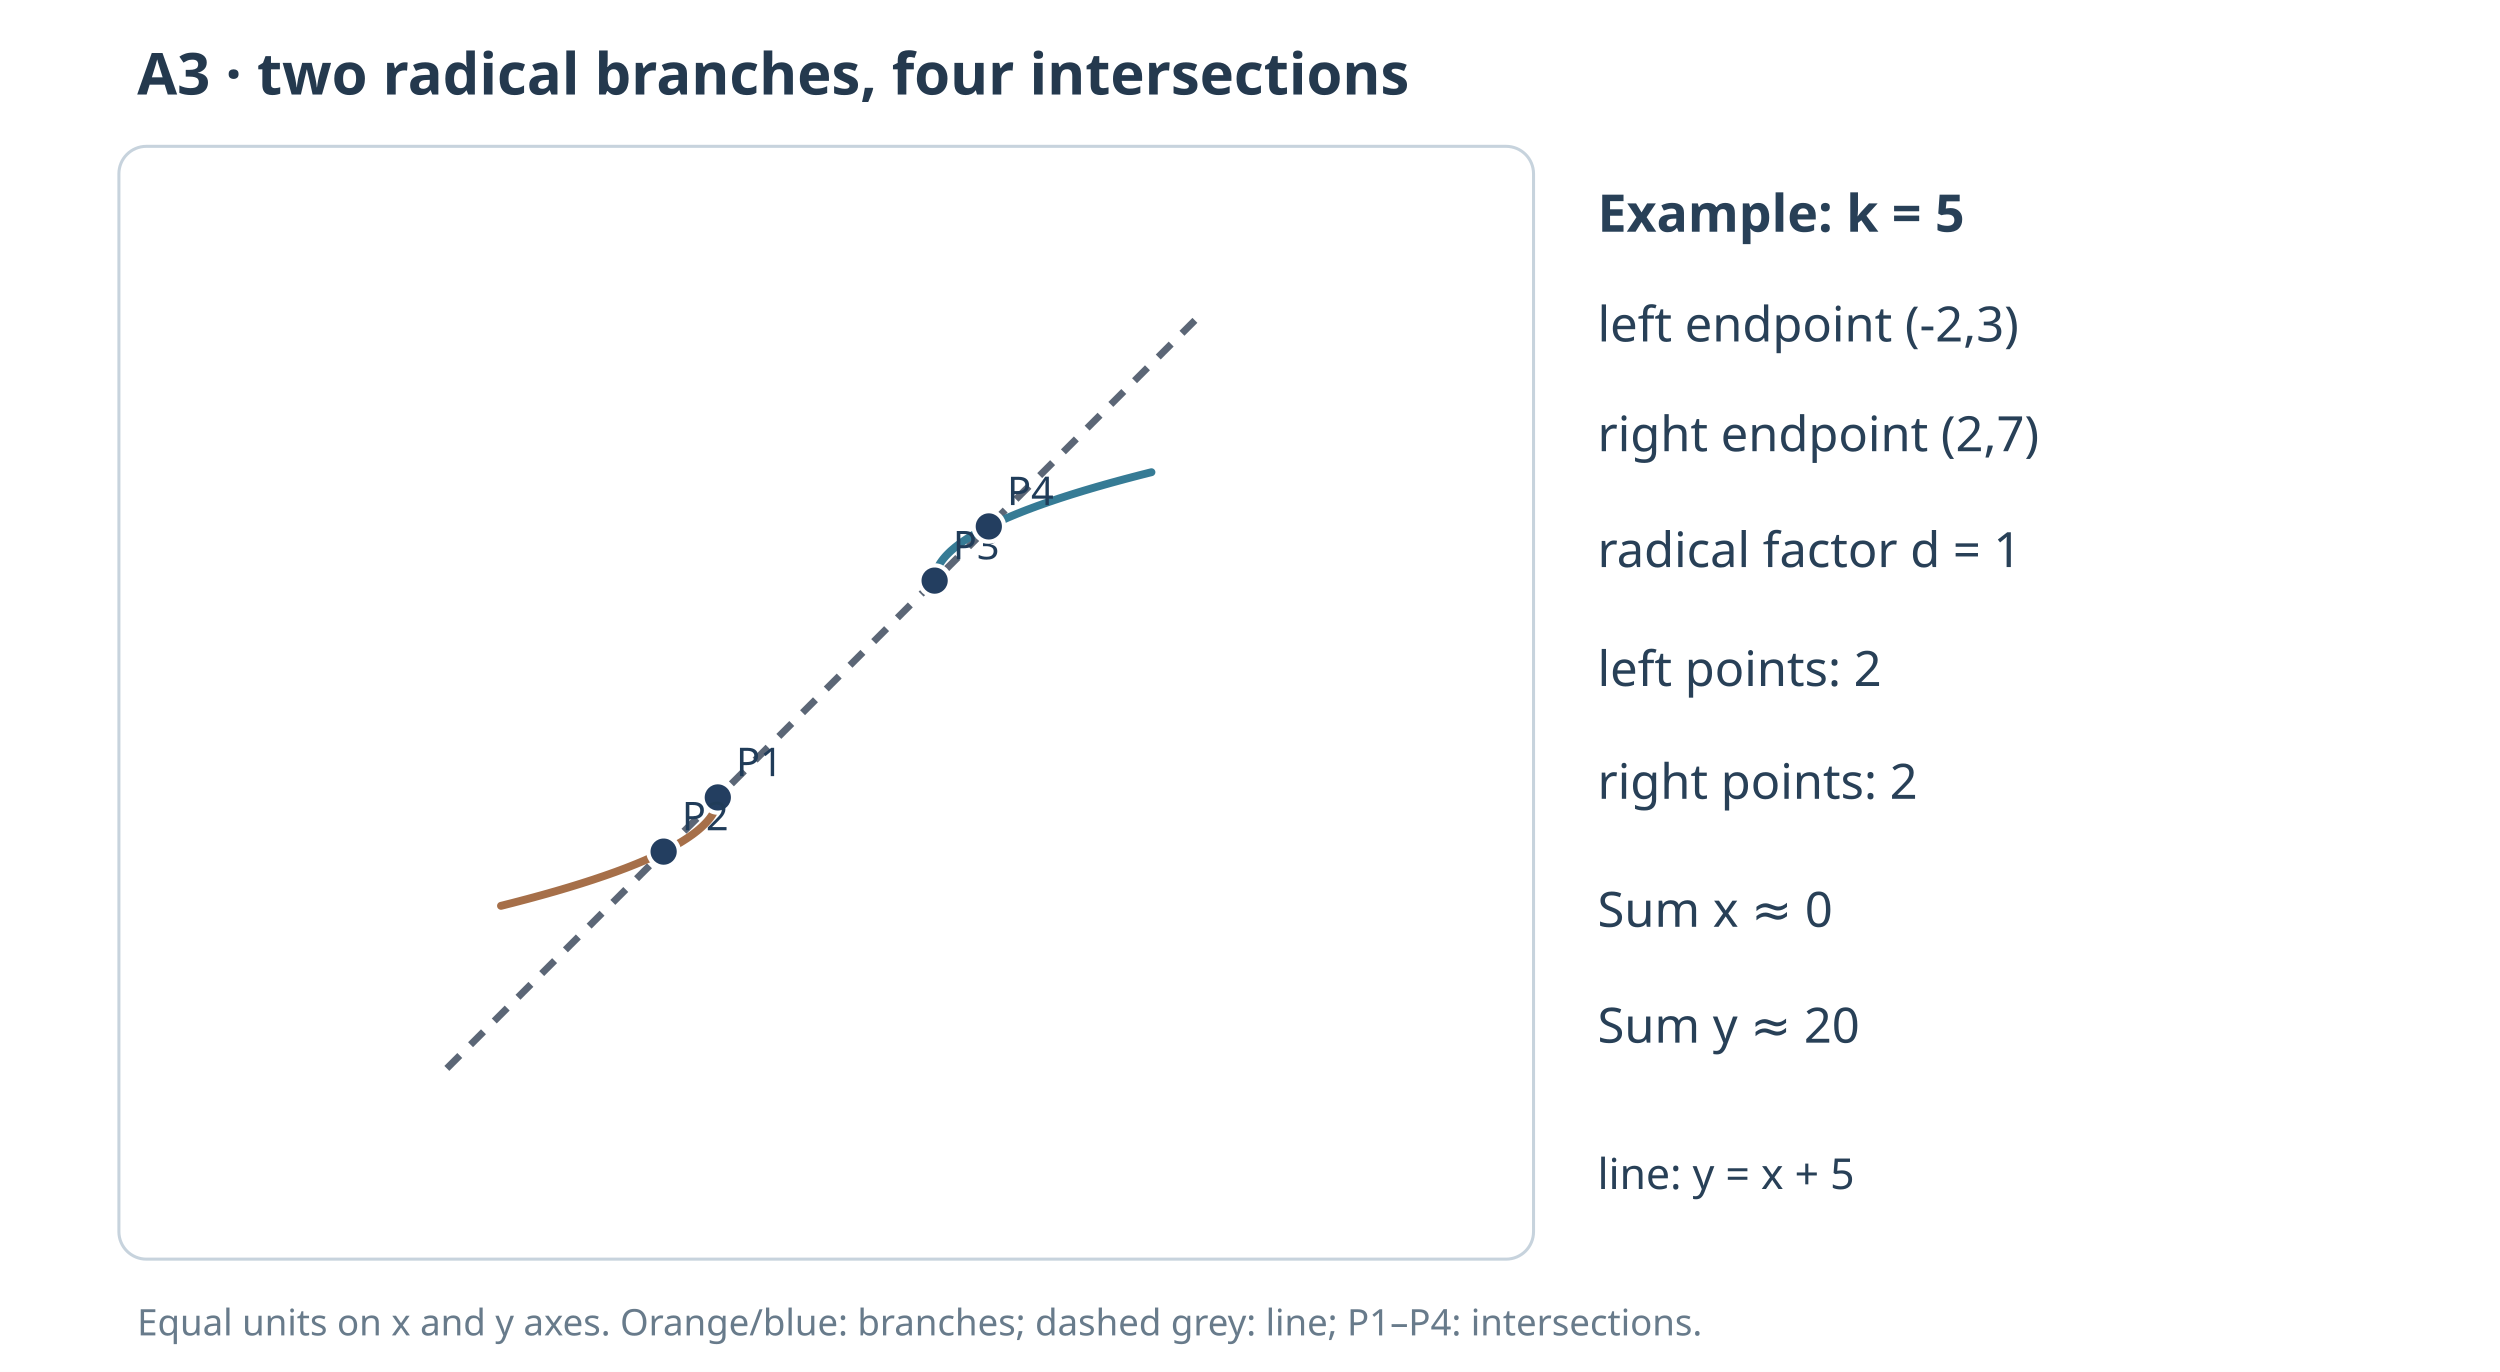
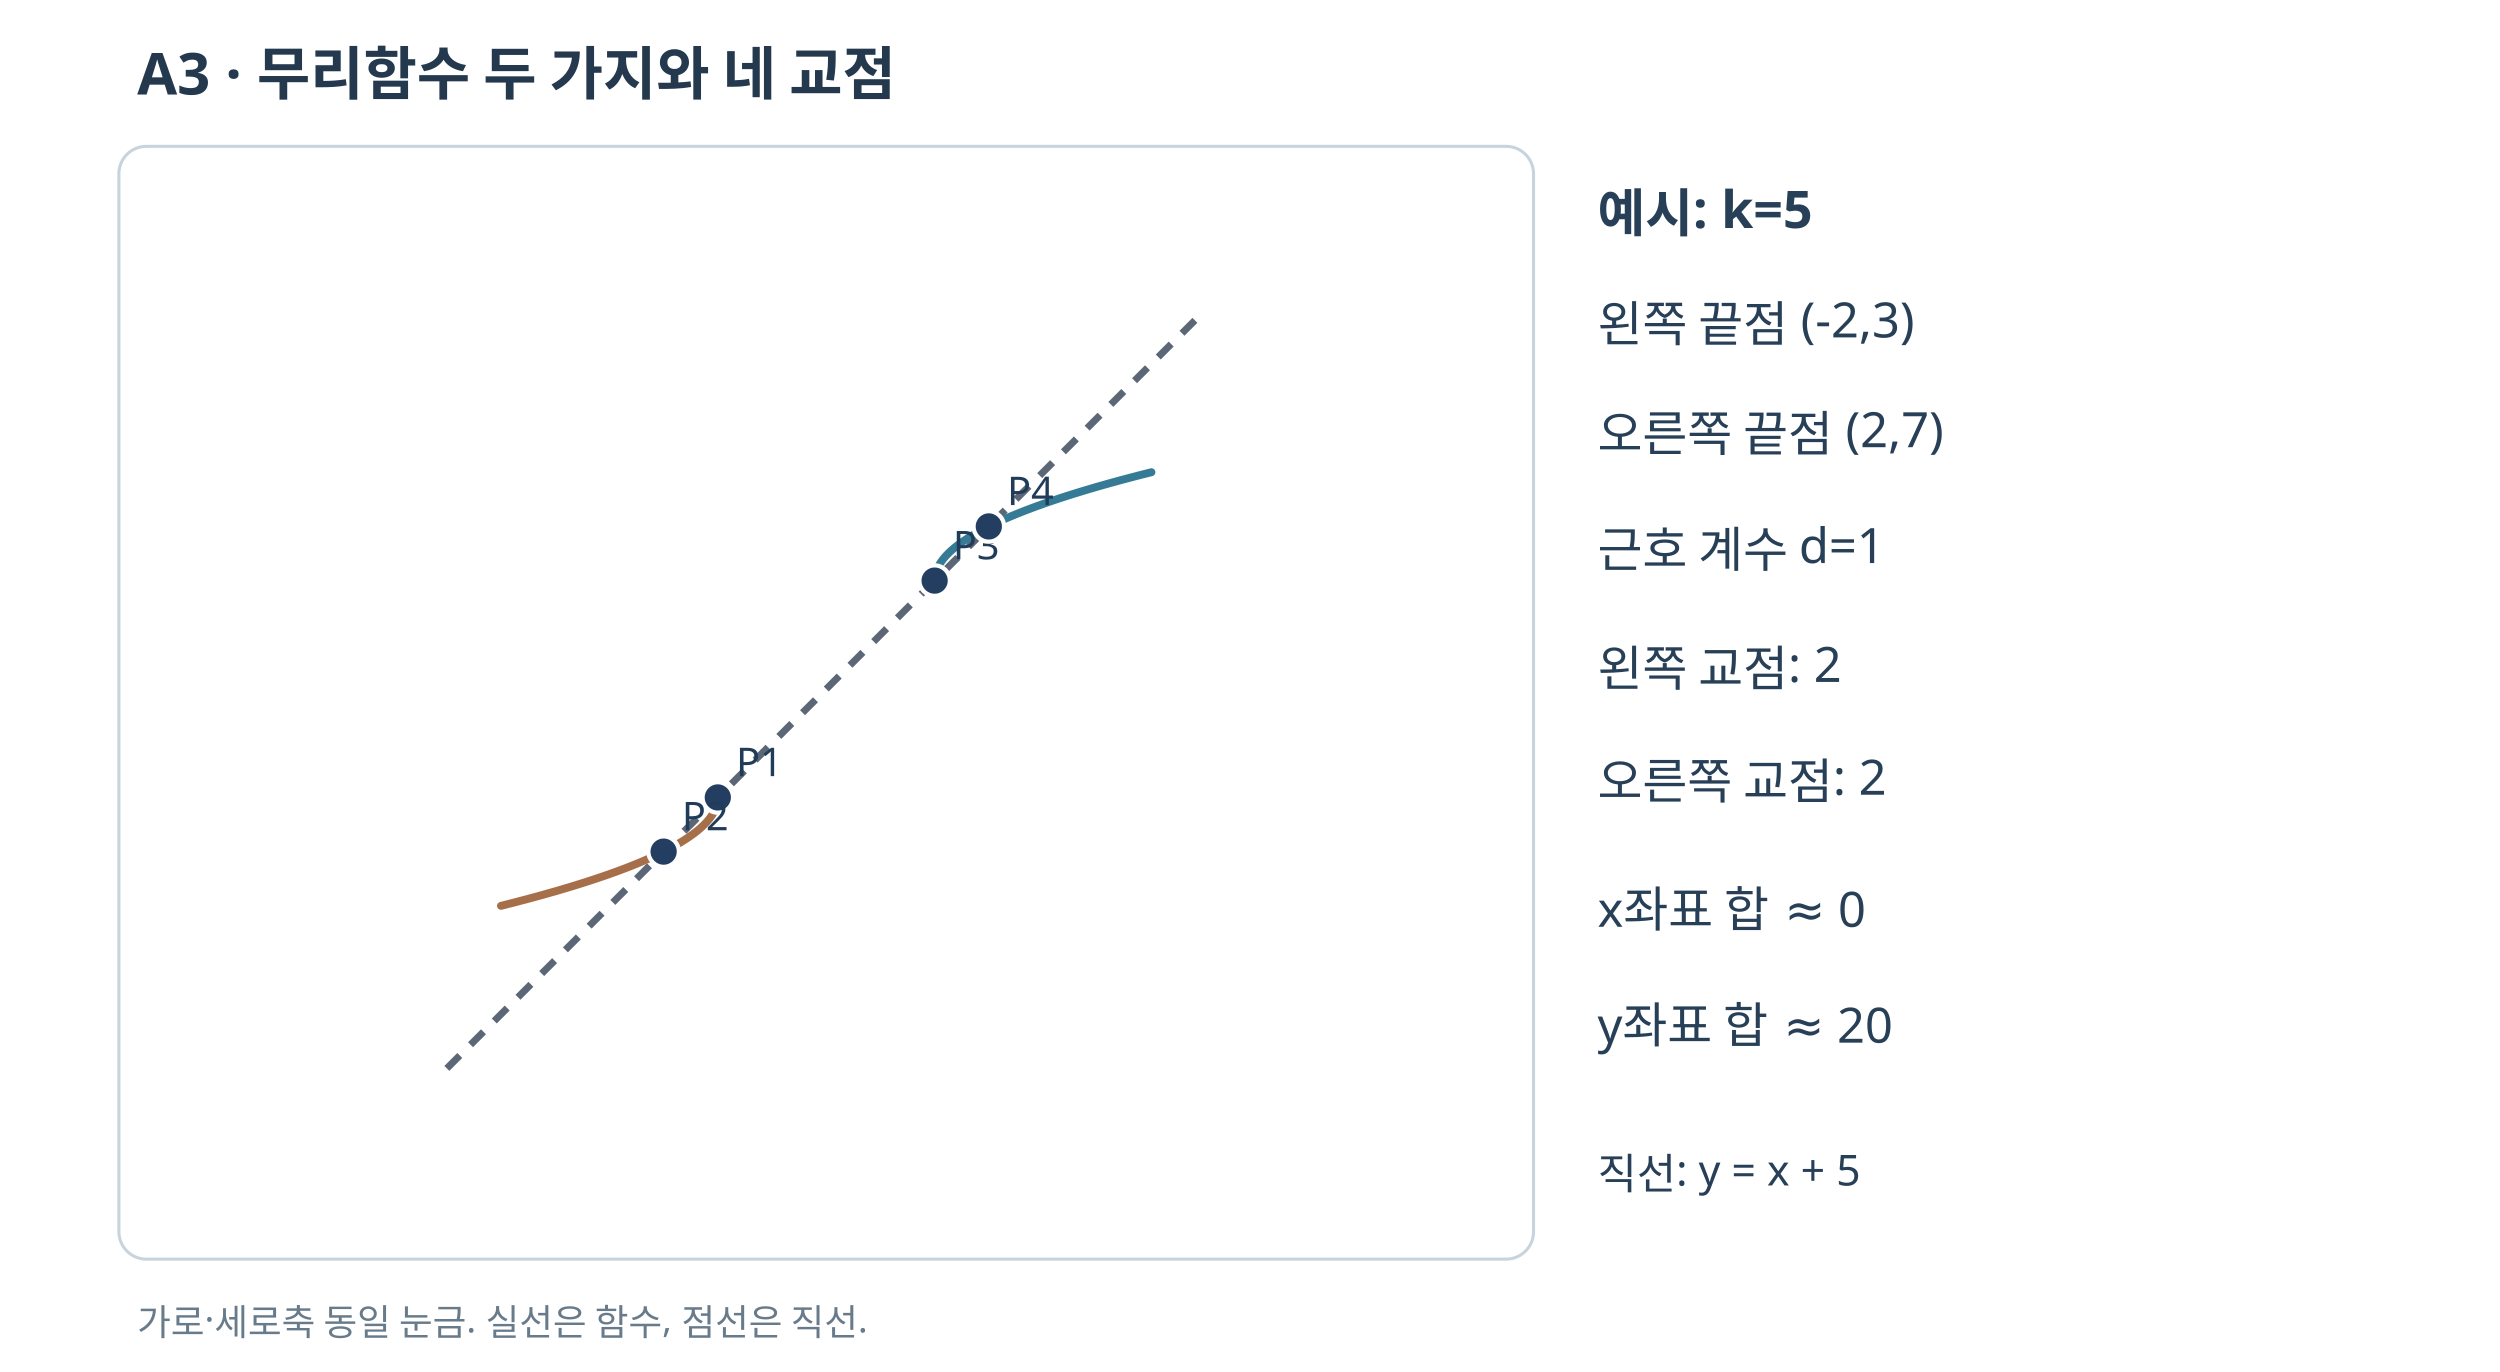
<svg xmlns="http://www.w3.org/2000/svg" width="820" height="450" viewBox="0 0 820 450" role="img">
  <rect width="820" height="450" fill="#FFFFFF" />
-   <text x="45" y="31" font-family="sans-serif" font-size="19" font-weight="bold" fill="#24394e">A3 · two radical branches, four intersections</text>
+   <text x="45" y="31" font-family="sans-serif" font-size="19" font-weight="bold" fill="#24394e">A3 · 무리함수 두 가지와 네 교점</text>
  <rect x="39" y="48" width="464" height="365" rx="9" fill="#fff" stroke="#c7d3dd" />
  <defs>
    <clipPath id="plot">
      <rect x="46" y="55" width="448" height="351" />
    </clipPath>
  </defs>
  <g clip-path="url(#plot)">
    <line x1="146.56" y1="350.44" x2="395.44" y2="101.56" stroke="#5b6676" stroke-width="2.3" stroke-dasharray="6 5" />
    <polyline points="235.44,261.56 235.44,261.81 235.43,262.06 235.41,262.32 235.39,262.57 235.35,262.83 235.31,263.08 235.27,263.33 235.21,263.59 235.15,263.84 235.08,264.1 235.01,264.35 234.92,264.6 234.83,264.86 234.73,265.11 234.63,265.37 234.52,265.62 234.4,265.87 234.27,266.13 234.13,266.38 233.99,266.63 233.84,266.89 233.69,267.14 233.53,267.4 233.35,267.65 233.18,267.9 232.99,268.16 232.8,268.41 232.6,268.67 232.39,268.92 232.18,269.17 231.96,269.43 231.73,269.68 231.49,269.94 231.25,270.19 231,270.44 230.74,270.7 230.48,270.95 230.21,271.21 229.93,271.46 229.64,271.71 229.35,271.97 229.04,272.22 228.74,272.48 228.42,272.73 228.1,272.98 227.77,273.24 227.43,273.49 227.09,273.75 226.73,274 226.37,274.25 226.01,274.51 225.63,274.76 225.25,275.02 224.86,275.27 224.47,275.52 224.07,275.78 223.66,276.03 223.24,276.29 222.81,276.54 222.38,276.79 221.94,277.05 221.5,277.3 221.04,277.56 220.58,277.81 220.12,278.06 219.64,278.32 219.16,278.57 218.67,278.83 218.17,279.08 217.67,279.33 217.16,279.59 216.64,279.84 216.11,280.1 215.58,280.35 215.04,280.6 214.49,280.86 213.93,281.11 213.37,281.37 212.8,281.62 212.22,281.87 211.64,282.13 211.05,282.38 210.45,282.63 209.84,282.89 209.23,283.14 208.61,283.4 207.98,283.65 207.35,283.9 206.71,284.16 206.06,284.41 205.4,284.67 204.74,284.92 204.06,285.17 203.39,285.43 202.7,285.68 202.01,285.94 201.31,286.19 200.6,286.44 199.89,286.7 199.16,286.95 198.43,287.21 197.7,287.46 196.95,287.71 196.2,287.97 195.44,288.22 194.68,288.48 193.91,288.73 193.13,288.98 192.34,289.24 191.54,289.49 190.74,289.75 189.93,290 189.12,290.25 188.29,290.51 187.46,290.76 186.62,291.02 185.78,291.27 184.93,291.52 184.07,291.78 183.2,292.03 182.33,292.29 181.44,292.54 180.55,292.79 179.66,293.05 178.76,293.3 177.84,293.56 176.93,293.81 176,294.06 175.07,294.32 174.13,294.57 173.18,294.83 172.23,295.08 171.27,295.33 170.3,295.59 169.32,295.84 168.34,296.1 167.35,296.35 166.35,296.6 165.35,296.86 164.33,297.11" fill="none" stroke="#a66f49" stroke-width="2.6" stroke-linecap="round" stroke-linejoin="round" />
    <polyline points="306.56,190.44 306.56,190.19 306.57,189.94 306.59,189.68 306.61,189.43 306.65,189.17 306.69,188.92 306.73,188.67 306.79,188.41 306.85,188.16 306.92,187.9 306.99,187.65 307.08,187.4 307.17,187.14 307.27,186.89 307.37,186.63 307.48,186.38 307.6,186.13 307.73,185.87 307.87,185.62 308.01,185.37 308.16,185.11 308.31,184.86 308.47,184.6 308.65,184.35 308.82,184.1 309.01,183.84 309.2,183.59 309.4,183.33 309.61,183.08 309.82,182.83 310.04,182.57 310.27,182.32 310.51,182.06 310.75,181.81 311,181.56 311.26,181.3 311.52,181.05 311.79,180.79 312.07,180.54 312.36,180.29 312.65,180.03 312.96,179.78 313.26,179.52 313.58,179.27 313.9,179.02 314.23,178.76 314.57,178.51 314.91,178.25 315.27,178 315.63,177.75 315.99,177.49 316.37,177.24 316.75,176.98 317.14,176.73 317.53,176.48 317.93,176.22 318.34,175.97 318.76,175.71 319.19,175.46 319.62,175.21 320.06,174.95 320.5,174.7 320.96,174.44 321.42,174.19 321.88,173.94 322.36,173.68 322.84,173.43 323.33,173.17 323.83,172.92 324.33,172.67 324.84,172.41 325.36,172.16 325.89,171.9 326.42,171.65 326.96,171.4 327.51,171.14 328.07,170.89 328.63,170.63 329.2,170.38 329.78,170.13 330.36,169.87 330.95,169.62 331.55,169.37 332.16,169.11 332.77,168.86 333.39,168.6 334.02,168.35 334.65,168.1 335.29,167.84 335.94,167.59 336.6,167.33 337.26,167.08 337.94,166.83 338.61,166.57 339.3,166.32 339.99,166.06 340.69,165.81 341.4,165.56 342.11,165.3 342.84,165.05 343.57,164.79 344.3,164.54 345.05,164.29 345.8,164.03 346.56,163.78 347.32,163.52 348.09,163.27 348.87,163.02 349.66,162.76 350.46,162.51 351.26,162.25 352.07,162 352.88,161.75 353.71,161.49 354.54,161.24 355.38,160.98 356.22,160.73 357.07,160.48 357.93,160.22 358.8,159.97 359.67,159.71 360.56,159.46 361.45,159.21 362.34,158.95 363.24,158.7 364.16,158.44 365.07,158.19 366,157.94 366.93,157.68 367.87,157.43 368.82,157.17 369.77,156.92 370.73,156.67 371.7,156.41 372.68,156.16 373.66,155.9 374.65,155.65 375.65,155.4 376.65,155.14 377.67,154.89" fill="none" stroke="#367b95" stroke-width="2.6" stroke-linecap="round" stroke-linejoin="round" />
    <circle cx="235.44" cy="261.56" r="3.5" fill="#f6f6f6" stroke="#445e72" stroke-width="1.5" />
    <circle cx="306.56" cy="190.44" r="3.5" fill="#f6f6f6" stroke="#445e72" stroke-width="1.5" />
    <circle cx="235.44" cy="261.56" r="5" fill="#233e60" stroke="white" stroke-width="1.4" />
    <text x="241.44" y="254.56" font-family="sans-serif" font-size="13" fill="#203c59">P1</text>
    <circle cx="217.67" cy="279.33" r="5" fill="#233e60" stroke="white" stroke-width="1.4" />
    <text x="223.67" y="272.33" font-family="sans-serif" font-size="13" fill="#203c59">P2</text>
    <circle cx="306.56" cy="190.44" r="5" fill="#233e60" stroke="white" stroke-width="1.4" />
    <text x="312.56" y="183.44" font-family="sans-serif" font-size="13" fill="#203c59">P3</text>
    <circle cx="324.33" cy="172.67" r="5" fill="#233e60" stroke="white" stroke-width="1.4" />
    <text x="330.33" y="165.67" font-family="sans-serif" font-size="13" fill="#203c59">P4</text>
  </g>
  <g font-family="sans-serif" fill="#284057">
-     <text x="524" y="76" font-size="17" font-weight="bold">Example: k = 5</text>
-     <text x="524" y="112" font-size="16">left endpoint (-2,3)</text>
-     <text x="524" y="148" font-size="16">right endpoint (2,7)</text>
-     <text x="524" y="186" font-size="16">radical factor d = 1</text>
-     <text x="524" y="225" font-size="16">left points: 2</text>
-     <text x="524" y="262" font-size="16">right points: 2</text>
-     <text x="524" y="304" font-size="16">Sum x ≈ 0</text>
-     <text x="524" y="342" font-size="16">Sum y ≈ 20</text>
-     <text x="524" y="390" font-size="14">line: y = x + 5</text>
+     <text x="524" y="76" font-size="17" font-weight="bold">예시: k=5</text>
+     <text x="524" y="112" font-size="16">왼쪽 끝점 (-2,3)</text>
+     <text x="524" y="148" font-size="16">오른쪽 끝점 (2,7)</text>
+     <text x="524" y="186" font-size="16">근호 계수 d=1</text>
+     <text x="524" y="225" font-size="16">왼쪽 교점: 2</text>
+     <text x="524" y="262" font-size="16">오른쪽 교점: 2</text>
+     <text x="524" y="304" font-size="16">x좌표 합 ≈ 0</text>
+     <text x="524" y="342" font-size="16">y좌표 합 ≈ 20</text>
+     <text x="524" y="390" font-size="14">직선: y = x + 5</text>
  </g>
-   <text x="45" y="438" font-family="sans-serif" font-size="12" fill="#687b8b">Equal units on x and y axes. Orange/blue: branches; dashed grey: line; P1–P4: intersections.</text>
+   <text x="45" y="438" font-family="sans-serif" font-size="12" fill="#687b8b">가로·세로축 동일 눈금. 실선은 함수, 점선은 직선.</text>
</svg>
